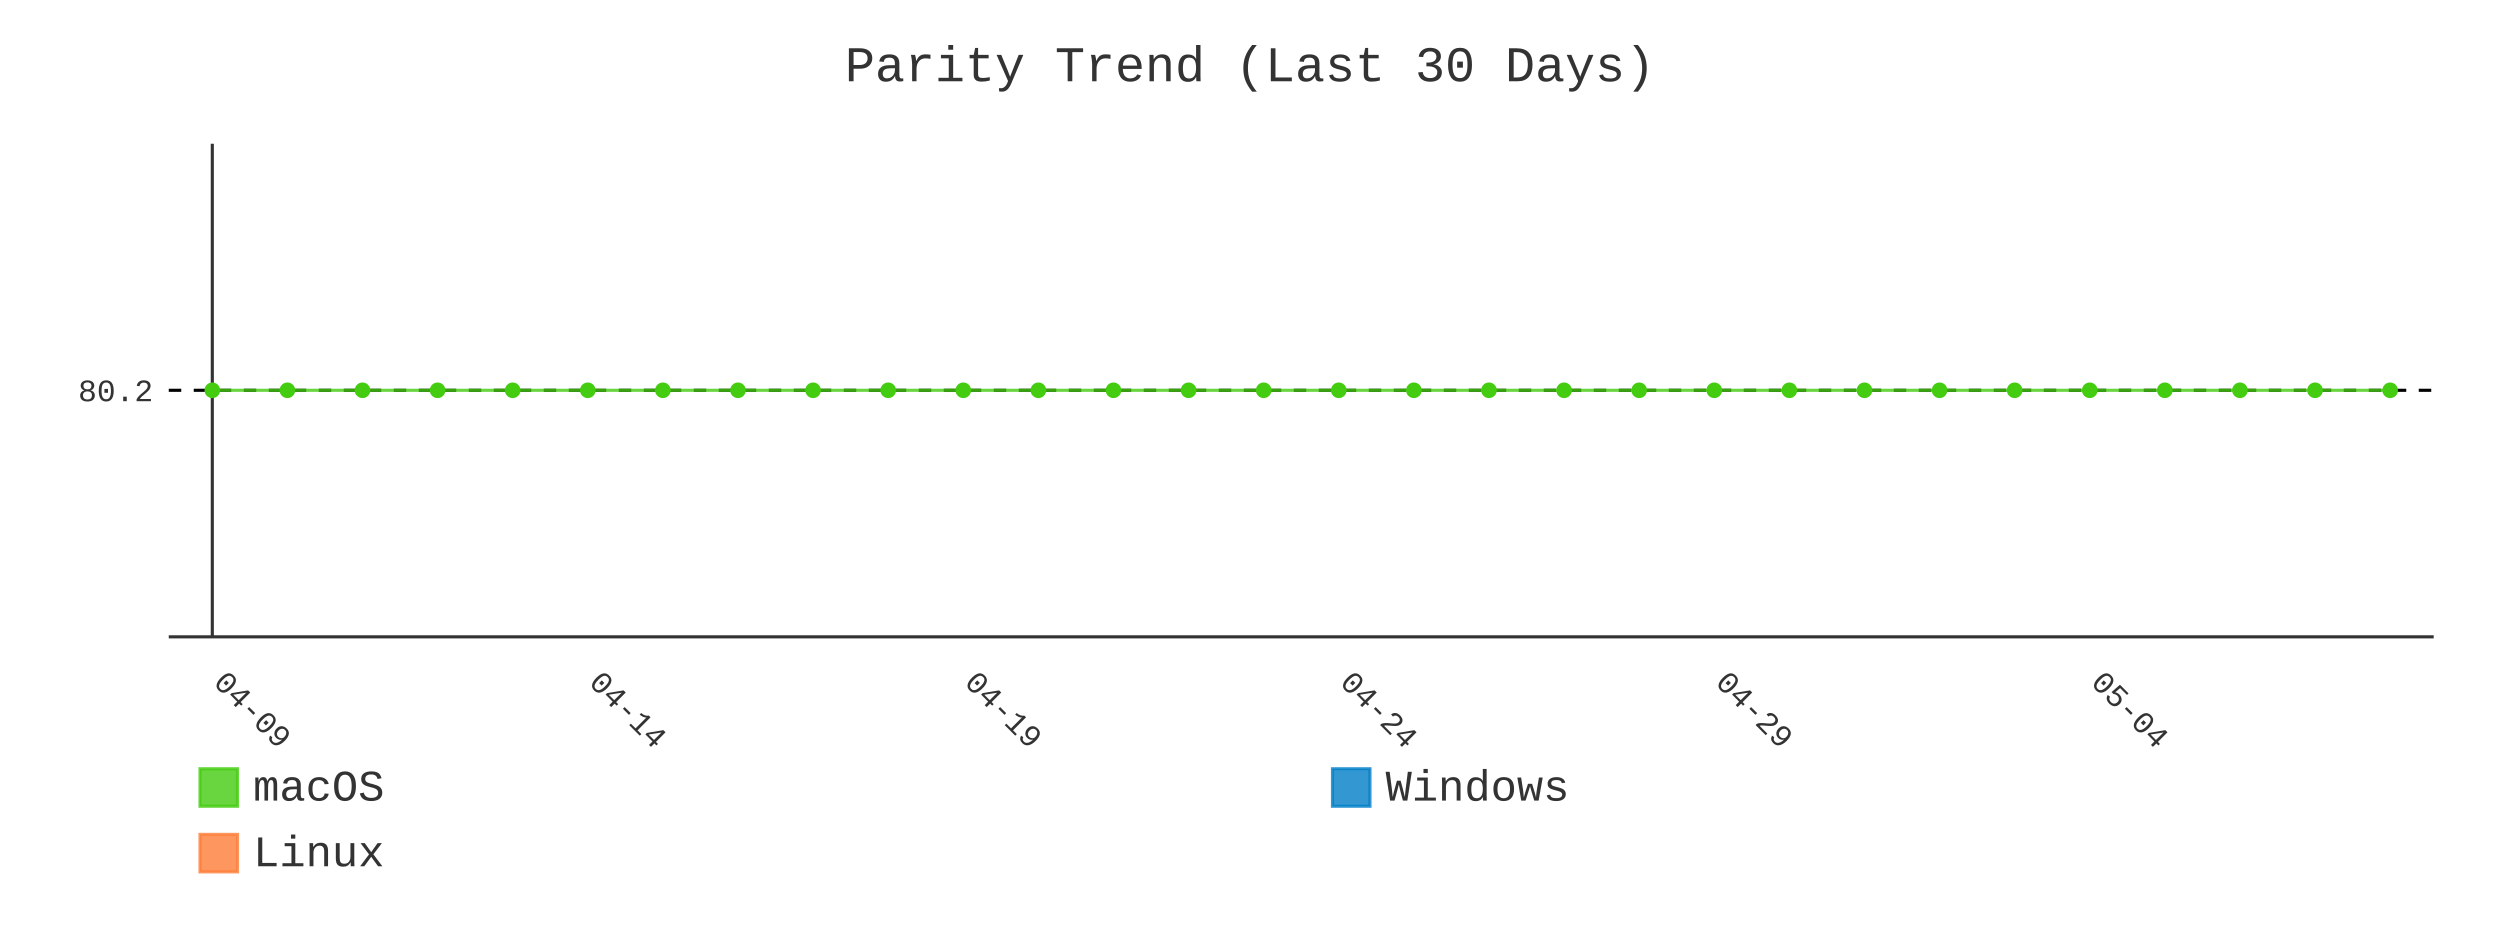
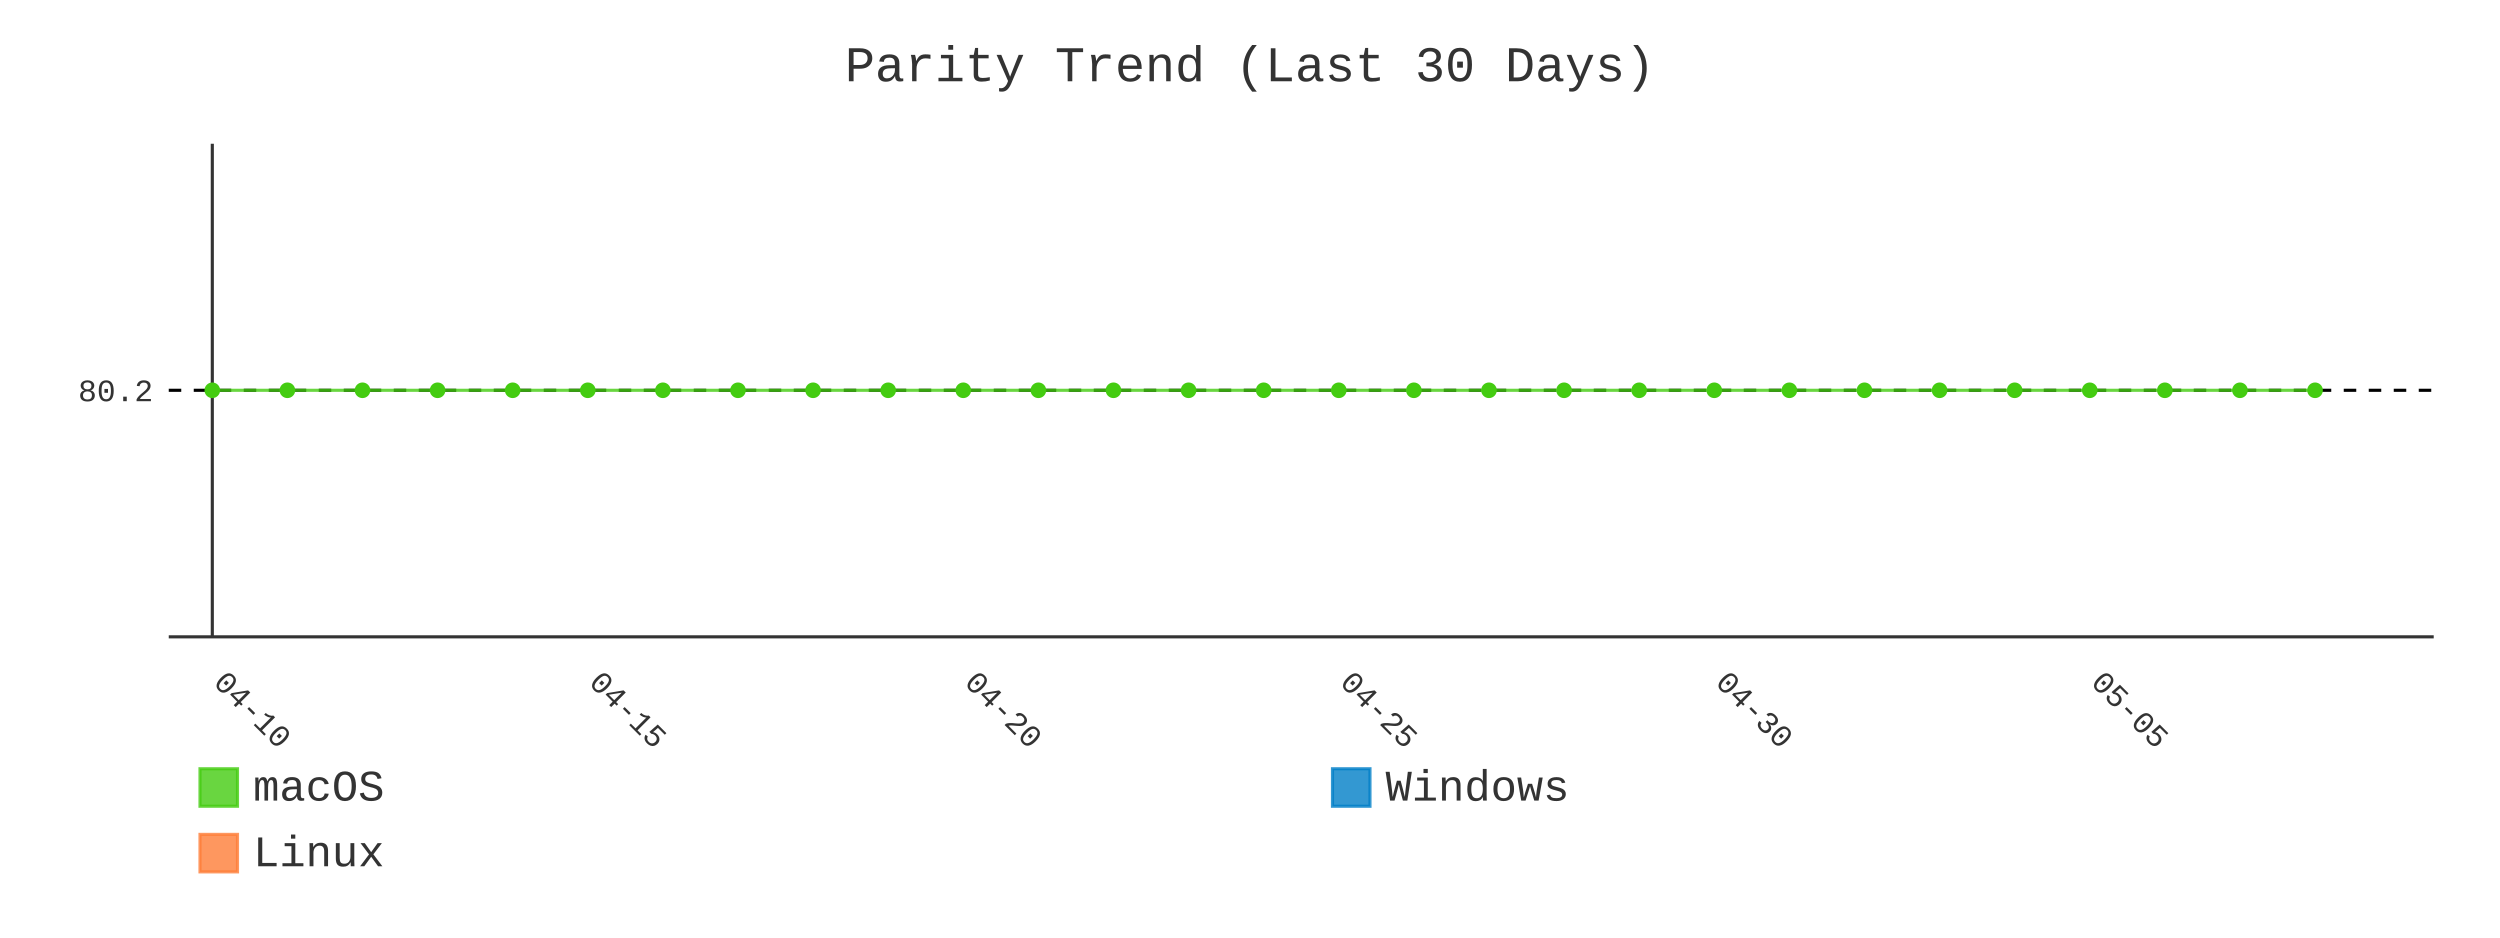
- <svg xmlns="http://www.w3.org/2000/svg" id="chart-9b2f08c5-7de7-46ca-9dbe-596fa08d91b0" class="pygal-chart" viewBox="0 0 800 300">
+ <svg xmlns="http://www.w3.org/2000/svg" id="chart-214ec98b-e391-4b6f-a3e0-e807dc2609ed" class="pygal-chart" viewBox="0 0 800 300">
  <defs>
-     <style type="text/css">#chart-9b2f08c5-7de7-46ca-9dbe-596fa08d91b0{-webkit-user-select:none;-webkit-font-smoothing:antialiased;font-family:Consolas,"Liberation Mono",Menlo,Courier,monospace}#chart-9b2f08c5-7de7-46ca-9dbe-596fa08d91b0 .title{font-family:Consolas,"Liberation Mono",Menlo,Courier,monospace;font-size:16px}#chart-9b2f08c5-7de7-46ca-9dbe-596fa08d91b0 .legends .legend text{font-family:Consolas,"Liberation Mono",Menlo,Courier,monospace;font-size:14px}#chart-9b2f08c5-7de7-46ca-9dbe-596fa08d91b0 .axis text{font-family:Consolas,"Liberation Mono",Menlo,Courier,monospace;font-size:10px}#chart-9b2f08c5-7de7-46ca-9dbe-596fa08d91b0 .axis text.major{font-family:Consolas,"Liberation Mono",Menlo,Courier,monospace;font-size:10px}#chart-9b2f08c5-7de7-46ca-9dbe-596fa08d91b0 .text-overlay text.value{font-family:Consolas,"Liberation Mono",Menlo,Courier,monospace;font-size:16px}#chart-9b2f08c5-7de7-46ca-9dbe-596fa08d91b0 .text-overlay text.label{font-family:Consolas,"Liberation Mono",Menlo,Courier,monospace;font-size:10px}#chart-9b2f08c5-7de7-46ca-9dbe-596fa08d91b0 .tooltip{font-family:Consolas,"Liberation Mono",Menlo,Courier,monospace;font-size:14px}#chart-9b2f08c5-7de7-46ca-9dbe-596fa08d91b0 text.no_data{font-family:Consolas,"Liberation Mono",Menlo,Courier,monospace;font-size:64px}
- #chart-9b2f08c5-7de7-46ca-9dbe-596fa08d91b0{background-color:transparent}#chart-9b2f08c5-7de7-46ca-9dbe-596fa08d91b0 path,#chart-9b2f08c5-7de7-46ca-9dbe-596fa08d91b0 line,#chart-9b2f08c5-7de7-46ca-9dbe-596fa08d91b0 rect,#chart-9b2f08c5-7de7-46ca-9dbe-596fa08d91b0 circle{-webkit-transition:400ms;-moz-transition:400ms;transition:400ms}#chart-9b2f08c5-7de7-46ca-9dbe-596fa08d91b0 .graph &gt; .background{fill:transparent}#chart-9b2f08c5-7de7-46ca-9dbe-596fa08d91b0 .plot &gt; .background{fill:transparent}#chart-9b2f08c5-7de7-46ca-9dbe-596fa08d91b0 .graph{fill:#333}#chart-9b2f08c5-7de7-46ca-9dbe-596fa08d91b0 text.no_data{fill:#333}#chart-9b2f08c5-7de7-46ca-9dbe-596fa08d91b0 .title{fill:#333}#chart-9b2f08c5-7de7-46ca-9dbe-596fa08d91b0 .legends .legend text{fill:#333}#chart-9b2f08c5-7de7-46ca-9dbe-596fa08d91b0 .legends .legend:hover text{fill:#333}#chart-9b2f08c5-7de7-46ca-9dbe-596fa08d91b0 .axis .line{stroke:#333}#chart-9b2f08c5-7de7-46ca-9dbe-596fa08d91b0 .axis .guide.line{stroke:#666}#chart-9b2f08c5-7de7-46ca-9dbe-596fa08d91b0 .axis .major.line{stroke:#333}#chart-9b2f08c5-7de7-46ca-9dbe-596fa08d91b0 .axis text.major{fill:#333}#chart-9b2f08c5-7de7-46ca-9dbe-596fa08d91b0 .axis.y .guides:hover .guide.line,#chart-9b2f08c5-7de7-46ca-9dbe-596fa08d91b0 .line-graph .axis.x .guides:hover .guide.line,#chart-9b2f08c5-7de7-46ca-9dbe-596fa08d91b0 .stackedline-graph .axis.x .guides:hover .guide.line,#chart-9b2f08c5-7de7-46ca-9dbe-596fa08d91b0 .xy-graph .axis.x .guides:hover .guide.line{stroke:#333}#chart-9b2f08c5-7de7-46ca-9dbe-596fa08d91b0 .axis .guides:hover text{fill:#333}#chart-9b2f08c5-7de7-46ca-9dbe-596fa08d91b0 .reactive{fill-opacity:.8;stroke-opacity:.8;stroke-width:1}#chart-9b2f08c5-7de7-46ca-9dbe-596fa08d91b0 .ci{stroke:#333}#chart-9b2f08c5-7de7-46ca-9dbe-596fa08d91b0 .reactive.active,#chart-9b2f08c5-7de7-46ca-9dbe-596fa08d91b0 .active .reactive{fill-opacity:.9;stroke-opacity:.9;stroke-width:4}#chart-9b2f08c5-7de7-46ca-9dbe-596fa08d91b0 .ci .reactive.active{stroke-width:1.5}#chart-9b2f08c5-7de7-46ca-9dbe-596fa08d91b0 .series text{fill:#333}#chart-9b2f08c5-7de7-46ca-9dbe-596fa08d91b0 .tooltip rect{fill:transparent;stroke:#333;-webkit-transition:opacity 400ms;-moz-transition:opacity 400ms;transition:opacity 400ms}#chart-9b2f08c5-7de7-46ca-9dbe-596fa08d91b0 .tooltip .label{fill:#333}#chart-9b2f08c5-7de7-46ca-9dbe-596fa08d91b0 .tooltip .label{fill:#333}#chart-9b2f08c5-7de7-46ca-9dbe-596fa08d91b0 .tooltip .legend{font-size:.8em;fill:#666}#chart-9b2f08c5-7de7-46ca-9dbe-596fa08d91b0 .tooltip .x_label{font-size:.6em;fill:#333}#chart-9b2f08c5-7de7-46ca-9dbe-596fa08d91b0 .tooltip .xlink{font-size:.5em;text-decoration:underline}#chart-9b2f08c5-7de7-46ca-9dbe-596fa08d91b0 .tooltip .value{font-size:1.5em}#chart-9b2f08c5-7de7-46ca-9dbe-596fa08d91b0 .bound{font-size:.5em}#chart-9b2f08c5-7de7-46ca-9dbe-596fa08d91b0 .max-value{font-size:.75em;fill:#666}#chart-9b2f08c5-7de7-46ca-9dbe-596fa08d91b0 .map-element{fill:transparent;stroke:#666 !important}#chart-9b2f08c5-7de7-46ca-9dbe-596fa08d91b0 .map-element .reactive{fill-opacity:inherit;stroke-opacity:inherit}#chart-9b2f08c5-7de7-46ca-9dbe-596fa08d91b0 .color-0,#chart-9b2f08c5-7de7-46ca-9dbe-596fa08d91b0 .color-0 a:visited{stroke:#4c1;fill:#4c1}#chart-9b2f08c5-7de7-46ca-9dbe-596fa08d91b0 .color-1,#chart-9b2f08c5-7de7-46ca-9dbe-596fa08d91b0 .color-1 a:visited{stroke:#007ec6;fill:#007ec6}#chart-9b2f08c5-7de7-46ca-9dbe-596fa08d91b0 .color-2,#chart-9b2f08c5-7de7-46ca-9dbe-596fa08d91b0 .color-2 a:visited{stroke:#fe7d37;fill:#fe7d37}#chart-9b2f08c5-7de7-46ca-9dbe-596fa08d91b0 .text-overlay .color-0 text{fill:black}#chart-9b2f08c5-7de7-46ca-9dbe-596fa08d91b0 .text-overlay .color-1 text{fill:black}#chart-9b2f08c5-7de7-46ca-9dbe-596fa08d91b0 .text-overlay .color-2 text{fill:black}#chart-9b2f08c5-7de7-46ca-9dbe-596fa08d91b0 .series{stroke-width:2}#chart-9b2f08c5-7de7-46ca-9dbe-596fa08d91b0 .series.serie-0{stroke-width:2}#chart-9b2f08c5-7de7-46ca-9dbe-596fa08d91b0 .series.serie-1{stroke-width:2}#chart-9b2f08c5-7de7-46ca-9dbe-596fa08d91b0 .series.serie-2{stroke-width:2}
- #chart-9b2f08c5-7de7-46ca-9dbe-596fa08d91b0 text.no_data{text-anchor:middle}#chart-9b2f08c5-7de7-46ca-9dbe-596fa08d91b0 .guide.line{fill:none}#chart-9b2f08c5-7de7-46ca-9dbe-596fa08d91b0 .centered{text-anchor:middle}#chart-9b2f08c5-7de7-46ca-9dbe-596fa08d91b0 .title{text-anchor:middle}#chart-9b2f08c5-7de7-46ca-9dbe-596fa08d91b0 .legends .legend text{fill-opacity:1}#chart-9b2f08c5-7de7-46ca-9dbe-596fa08d91b0 .axis.x text{text-anchor:middle}#chart-9b2f08c5-7de7-46ca-9dbe-596fa08d91b0 .axis.x:not(.web) text[transform]{text-anchor:start}#chart-9b2f08c5-7de7-46ca-9dbe-596fa08d91b0 .axis.x:not(.web) text[transform].backwards{text-anchor:end}#chart-9b2f08c5-7de7-46ca-9dbe-596fa08d91b0 .axis.y text{text-anchor:end}#chart-9b2f08c5-7de7-46ca-9dbe-596fa08d91b0 .axis.y text[transform].backwards{text-anchor:start}#chart-9b2f08c5-7de7-46ca-9dbe-596fa08d91b0 .axis.y2 text{text-anchor:start}#chart-9b2f08c5-7de7-46ca-9dbe-596fa08d91b0 .axis.y2 text[transform].backwards{text-anchor:end}#chart-9b2f08c5-7de7-46ca-9dbe-596fa08d91b0 .axis .guide.line{stroke-dasharray:4,4;stroke:black}#chart-9b2f08c5-7de7-46ca-9dbe-596fa08d91b0 .axis .major.guide.line{stroke-dasharray:6,6;stroke:black}#chart-9b2f08c5-7de7-46ca-9dbe-596fa08d91b0 .horizontal .axis.y .guide.line,#chart-9b2f08c5-7de7-46ca-9dbe-596fa08d91b0 .horizontal .axis.y2 .guide.line,#chart-9b2f08c5-7de7-46ca-9dbe-596fa08d91b0 .vertical .axis.x .guide.line{opacity:0}#chart-9b2f08c5-7de7-46ca-9dbe-596fa08d91b0 .horizontal .axis.always_show .guide.line,#chart-9b2f08c5-7de7-46ca-9dbe-596fa08d91b0 .vertical .axis.always_show .guide.line{opacity:1 !important}#chart-9b2f08c5-7de7-46ca-9dbe-596fa08d91b0 .axis.y .guides:hover .guide.line,#chart-9b2f08c5-7de7-46ca-9dbe-596fa08d91b0 .axis.y2 .guides:hover .guide.line,#chart-9b2f08c5-7de7-46ca-9dbe-596fa08d91b0 .axis.x .guides:hover .guide.line{opacity:1}#chart-9b2f08c5-7de7-46ca-9dbe-596fa08d91b0 .axis .guides:hover text{opacity:1}#chart-9b2f08c5-7de7-46ca-9dbe-596fa08d91b0 .nofill{fill:none}#chart-9b2f08c5-7de7-46ca-9dbe-596fa08d91b0 .subtle-fill{fill-opacity:.2}#chart-9b2f08c5-7de7-46ca-9dbe-596fa08d91b0 .dot{stroke-width:1px;fill-opacity:1;stroke-opacity:1}#chart-9b2f08c5-7de7-46ca-9dbe-596fa08d91b0 .dot.active{stroke-width:5px}#chart-9b2f08c5-7de7-46ca-9dbe-596fa08d91b0 .dot.negative{fill:transparent}#chart-9b2f08c5-7de7-46ca-9dbe-596fa08d91b0 text,#chart-9b2f08c5-7de7-46ca-9dbe-596fa08d91b0 tspan{stroke:none !important}#chart-9b2f08c5-7de7-46ca-9dbe-596fa08d91b0 .series text.active{opacity:1}#chart-9b2f08c5-7de7-46ca-9dbe-596fa08d91b0 .tooltip rect{fill-opacity:.95;stroke-width:.5}#chart-9b2f08c5-7de7-46ca-9dbe-596fa08d91b0 .tooltip text{fill-opacity:1}#chart-9b2f08c5-7de7-46ca-9dbe-596fa08d91b0 .showable{visibility:hidden}#chart-9b2f08c5-7de7-46ca-9dbe-596fa08d91b0 .showable.shown{visibility:visible}#chart-9b2f08c5-7de7-46ca-9dbe-596fa08d91b0 .gauge-background{fill:rgba(229,229,229,1);stroke:none}#chart-9b2f08c5-7de7-46ca-9dbe-596fa08d91b0 .bg-lines{stroke:transparent;stroke-width:2px}</style>
+     <style type="text/css">#chart-214ec98b-e391-4b6f-a3e0-e807dc2609ed{-webkit-user-select:none;-webkit-font-smoothing:antialiased;font-family:Consolas,"Liberation Mono",Menlo,Courier,monospace}#chart-214ec98b-e391-4b6f-a3e0-e807dc2609ed .title{font-family:Consolas,"Liberation Mono",Menlo,Courier,monospace;font-size:16px}#chart-214ec98b-e391-4b6f-a3e0-e807dc2609ed .legends .legend text{font-family:Consolas,"Liberation Mono",Menlo,Courier,monospace;font-size:14px}#chart-214ec98b-e391-4b6f-a3e0-e807dc2609ed .axis text{font-family:Consolas,"Liberation Mono",Menlo,Courier,monospace;font-size:10px}#chart-214ec98b-e391-4b6f-a3e0-e807dc2609ed .axis text.major{font-family:Consolas,"Liberation Mono",Menlo,Courier,monospace;font-size:10px}#chart-214ec98b-e391-4b6f-a3e0-e807dc2609ed .text-overlay text.value{font-family:Consolas,"Liberation Mono",Menlo,Courier,monospace;font-size:16px}#chart-214ec98b-e391-4b6f-a3e0-e807dc2609ed .text-overlay text.label{font-family:Consolas,"Liberation Mono",Menlo,Courier,monospace;font-size:10px}#chart-214ec98b-e391-4b6f-a3e0-e807dc2609ed .tooltip{font-family:Consolas,"Liberation Mono",Menlo,Courier,monospace;font-size:14px}#chart-214ec98b-e391-4b6f-a3e0-e807dc2609ed text.no_data{font-family:Consolas,"Liberation Mono",Menlo,Courier,monospace;font-size:64px}
+ #chart-214ec98b-e391-4b6f-a3e0-e807dc2609ed{background-color:transparent}#chart-214ec98b-e391-4b6f-a3e0-e807dc2609ed path,#chart-214ec98b-e391-4b6f-a3e0-e807dc2609ed line,#chart-214ec98b-e391-4b6f-a3e0-e807dc2609ed rect,#chart-214ec98b-e391-4b6f-a3e0-e807dc2609ed circle{-webkit-transition:400ms;-moz-transition:400ms;transition:400ms}#chart-214ec98b-e391-4b6f-a3e0-e807dc2609ed .graph &gt; .background{fill:transparent}#chart-214ec98b-e391-4b6f-a3e0-e807dc2609ed .plot &gt; .background{fill:transparent}#chart-214ec98b-e391-4b6f-a3e0-e807dc2609ed .graph{fill:#333}#chart-214ec98b-e391-4b6f-a3e0-e807dc2609ed text.no_data{fill:#333}#chart-214ec98b-e391-4b6f-a3e0-e807dc2609ed .title{fill:#333}#chart-214ec98b-e391-4b6f-a3e0-e807dc2609ed .legends .legend text{fill:#333}#chart-214ec98b-e391-4b6f-a3e0-e807dc2609ed .legends .legend:hover text{fill:#333}#chart-214ec98b-e391-4b6f-a3e0-e807dc2609ed .axis .line{stroke:#333}#chart-214ec98b-e391-4b6f-a3e0-e807dc2609ed .axis .guide.line{stroke:#666}#chart-214ec98b-e391-4b6f-a3e0-e807dc2609ed .axis .major.line{stroke:#333}#chart-214ec98b-e391-4b6f-a3e0-e807dc2609ed .axis text.major{fill:#333}#chart-214ec98b-e391-4b6f-a3e0-e807dc2609ed .axis.y .guides:hover .guide.line,#chart-214ec98b-e391-4b6f-a3e0-e807dc2609ed .line-graph .axis.x .guides:hover .guide.line,#chart-214ec98b-e391-4b6f-a3e0-e807dc2609ed .stackedline-graph .axis.x .guides:hover .guide.line,#chart-214ec98b-e391-4b6f-a3e0-e807dc2609ed .xy-graph .axis.x .guides:hover .guide.line{stroke:#333}#chart-214ec98b-e391-4b6f-a3e0-e807dc2609ed .axis .guides:hover text{fill:#333}#chart-214ec98b-e391-4b6f-a3e0-e807dc2609ed .reactive{fill-opacity:.8;stroke-opacity:.8;stroke-width:1}#chart-214ec98b-e391-4b6f-a3e0-e807dc2609ed .ci{stroke:#333}#chart-214ec98b-e391-4b6f-a3e0-e807dc2609ed .reactive.active,#chart-214ec98b-e391-4b6f-a3e0-e807dc2609ed .active .reactive{fill-opacity:.9;stroke-opacity:.9;stroke-width:4}#chart-214ec98b-e391-4b6f-a3e0-e807dc2609ed .ci .reactive.active{stroke-width:1.5}#chart-214ec98b-e391-4b6f-a3e0-e807dc2609ed .series text{fill:#333}#chart-214ec98b-e391-4b6f-a3e0-e807dc2609ed .tooltip rect{fill:transparent;stroke:#333;-webkit-transition:opacity 400ms;-moz-transition:opacity 400ms;transition:opacity 400ms}#chart-214ec98b-e391-4b6f-a3e0-e807dc2609ed .tooltip .label{fill:#333}#chart-214ec98b-e391-4b6f-a3e0-e807dc2609ed .tooltip .label{fill:#333}#chart-214ec98b-e391-4b6f-a3e0-e807dc2609ed .tooltip .legend{font-size:.8em;fill:#666}#chart-214ec98b-e391-4b6f-a3e0-e807dc2609ed .tooltip .x_label{font-size:.6em;fill:#333}#chart-214ec98b-e391-4b6f-a3e0-e807dc2609ed .tooltip .xlink{font-size:.5em;text-decoration:underline}#chart-214ec98b-e391-4b6f-a3e0-e807dc2609ed .tooltip .value{font-size:1.5em}#chart-214ec98b-e391-4b6f-a3e0-e807dc2609ed .bound{font-size:.5em}#chart-214ec98b-e391-4b6f-a3e0-e807dc2609ed .max-value{font-size:.75em;fill:#666}#chart-214ec98b-e391-4b6f-a3e0-e807dc2609ed .map-element{fill:transparent;stroke:#666 !important}#chart-214ec98b-e391-4b6f-a3e0-e807dc2609ed .map-element .reactive{fill-opacity:inherit;stroke-opacity:inherit}#chart-214ec98b-e391-4b6f-a3e0-e807dc2609ed .color-0,#chart-214ec98b-e391-4b6f-a3e0-e807dc2609ed .color-0 a:visited{stroke:#4c1;fill:#4c1}#chart-214ec98b-e391-4b6f-a3e0-e807dc2609ed .color-1,#chart-214ec98b-e391-4b6f-a3e0-e807dc2609ed .color-1 a:visited{stroke:#007ec6;fill:#007ec6}#chart-214ec98b-e391-4b6f-a3e0-e807dc2609ed .color-2,#chart-214ec98b-e391-4b6f-a3e0-e807dc2609ed .color-2 a:visited{stroke:#fe7d37;fill:#fe7d37}#chart-214ec98b-e391-4b6f-a3e0-e807dc2609ed .text-overlay .color-0 text{fill:black}#chart-214ec98b-e391-4b6f-a3e0-e807dc2609ed .text-overlay .color-1 text{fill:black}#chart-214ec98b-e391-4b6f-a3e0-e807dc2609ed .text-overlay .color-2 text{fill:black}#chart-214ec98b-e391-4b6f-a3e0-e807dc2609ed .series{stroke-width:2}#chart-214ec98b-e391-4b6f-a3e0-e807dc2609ed .series.serie-0{stroke-width:2}#chart-214ec98b-e391-4b6f-a3e0-e807dc2609ed .series.serie-1{stroke-width:2}#chart-214ec98b-e391-4b6f-a3e0-e807dc2609ed .series.serie-2{stroke-width:2}
+ #chart-214ec98b-e391-4b6f-a3e0-e807dc2609ed text.no_data{text-anchor:middle}#chart-214ec98b-e391-4b6f-a3e0-e807dc2609ed .guide.line{fill:none}#chart-214ec98b-e391-4b6f-a3e0-e807dc2609ed .centered{text-anchor:middle}#chart-214ec98b-e391-4b6f-a3e0-e807dc2609ed .title{text-anchor:middle}#chart-214ec98b-e391-4b6f-a3e0-e807dc2609ed .legends .legend text{fill-opacity:1}#chart-214ec98b-e391-4b6f-a3e0-e807dc2609ed .axis.x text{text-anchor:middle}#chart-214ec98b-e391-4b6f-a3e0-e807dc2609ed .axis.x:not(.web) text[transform]{text-anchor:start}#chart-214ec98b-e391-4b6f-a3e0-e807dc2609ed .axis.x:not(.web) text[transform].backwards{text-anchor:end}#chart-214ec98b-e391-4b6f-a3e0-e807dc2609ed .axis.y text{text-anchor:end}#chart-214ec98b-e391-4b6f-a3e0-e807dc2609ed .axis.y text[transform].backwards{text-anchor:start}#chart-214ec98b-e391-4b6f-a3e0-e807dc2609ed .axis.y2 text{text-anchor:start}#chart-214ec98b-e391-4b6f-a3e0-e807dc2609ed .axis.y2 text[transform].backwards{text-anchor:end}#chart-214ec98b-e391-4b6f-a3e0-e807dc2609ed .axis .guide.line{stroke-dasharray:4,4;stroke:black}#chart-214ec98b-e391-4b6f-a3e0-e807dc2609ed .axis .major.guide.line{stroke-dasharray:6,6;stroke:black}#chart-214ec98b-e391-4b6f-a3e0-e807dc2609ed .horizontal .axis.y .guide.line,#chart-214ec98b-e391-4b6f-a3e0-e807dc2609ed .horizontal .axis.y2 .guide.line,#chart-214ec98b-e391-4b6f-a3e0-e807dc2609ed .vertical .axis.x .guide.line{opacity:0}#chart-214ec98b-e391-4b6f-a3e0-e807dc2609ed .horizontal .axis.always_show .guide.line,#chart-214ec98b-e391-4b6f-a3e0-e807dc2609ed .vertical .axis.always_show .guide.line{opacity:1 !important}#chart-214ec98b-e391-4b6f-a3e0-e807dc2609ed .axis.y .guides:hover .guide.line,#chart-214ec98b-e391-4b6f-a3e0-e807dc2609ed .axis.y2 .guides:hover .guide.line,#chart-214ec98b-e391-4b6f-a3e0-e807dc2609ed .axis.x .guides:hover .guide.line{opacity:1}#chart-214ec98b-e391-4b6f-a3e0-e807dc2609ed .axis .guides:hover text{opacity:1}#chart-214ec98b-e391-4b6f-a3e0-e807dc2609ed .nofill{fill:none}#chart-214ec98b-e391-4b6f-a3e0-e807dc2609ed .subtle-fill{fill-opacity:.2}#chart-214ec98b-e391-4b6f-a3e0-e807dc2609ed .dot{stroke-width:1px;fill-opacity:1;stroke-opacity:1}#chart-214ec98b-e391-4b6f-a3e0-e807dc2609ed .dot.active{stroke-width:5px}#chart-214ec98b-e391-4b6f-a3e0-e807dc2609ed .dot.negative{fill:transparent}#chart-214ec98b-e391-4b6f-a3e0-e807dc2609ed text,#chart-214ec98b-e391-4b6f-a3e0-e807dc2609ed tspan{stroke:none !important}#chart-214ec98b-e391-4b6f-a3e0-e807dc2609ed .series text.active{opacity:1}#chart-214ec98b-e391-4b6f-a3e0-e807dc2609ed .tooltip rect{fill-opacity:.95;stroke-width:.5}#chart-214ec98b-e391-4b6f-a3e0-e807dc2609ed .tooltip text{fill-opacity:1}#chart-214ec98b-e391-4b6f-a3e0-e807dc2609ed .showable{visibility:hidden}#chart-214ec98b-e391-4b6f-a3e0-e807dc2609ed .showable.shown{visibility:visible}#chart-214ec98b-e391-4b6f-a3e0-e807dc2609ed .gauge-background{fill:rgba(229,229,229,1);stroke:none}#chart-214ec98b-e391-4b6f-a3e0-e807dc2609ed .bg-lines{stroke:transparent;stroke-width:2px}</style>
  </defs>
  <g class="graph line-graph vertical">
    <rect x="0" y="0" width="800" height="300" class="background" />
    <g transform="translate(54, 46)" class="plot">
      <rect x="0" y="0" width="724.787" height="157.787" class="background" />
      <g class="axis y always_show">
        <path d="M0 157.787 h724.787" class="line" />
        <g class="guides">
          <path d="M0 78.893 h724.787" class="guide line" />
          <text x="-5" y="82.393" class="">80.2</text>
        </g>
      </g>
      <g class="axis x">
        <g class="guides">
          <path d="M13.938 0 v157.787" class="major line" />
-           <text x="13.938" y="172.787" class="major" transform="rotate(45 13.93821 172.7868)">04-09</text>
+           <text x="13.938" y="172.787" class="major" transform="rotate(45 13.93821 172.7868)">04-10</text>
        </g>
        <g class="guides">
          <path d="M134.095 0 v157.787" class="major guide line" />
-           <text x="134.095" y="172.787" class="major" transform="rotate(45 134.0952 172.7868)">04-14</text>
+           <text x="134.095" y="172.787" class="major" transform="rotate(45 134.0952 172.7868)">04-15</text>
        </g>
        <g class="guides">
          <path d="M254.252 0 v157.787" class="major guide line" />
-           <text x="254.252" y="172.787" class="major" transform="rotate(45 254.2521 172.7868)">04-19</text>
+           <text x="254.252" y="172.787" class="major" transform="rotate(45 254.2521 172.7868)">04-20</text>
        </g>
        <g class="guides">
          <path d="M374.409 0 v157.787" class="major guide line" />
-           <text x="374.409" y="172.787" class="major" transform="rotate(45 374.4091 172.7868)">04-24</text>
+           <text x="374.409" y="172.787" class="major" transform="rotate(45 374.4091 172.7868)">04-25</text>
        </g>
        <g class="guides">
          <path d="M494.566 0 v157.787" class="major guide line" />
-           <text x="494.566" y="172.787" class="major" transform="rotate(45 494.5661 172.7868)">04-29</text>
+           <text x="494.566" y="172.787" class="major" transform="rotate(45 494.5661 172.7868)">04-30</text>
        </g>
        <g class="guides">
          <path d="M614.723 0 v157.787" class="major guide line" />
-           <text x="614.723" y="172.787" class="major" transform="rotate(45 614.723 172.7868)">05-04</text>
+           <text x="614.723" y="172.787" class="major" transform="rotate(45 614.723 172.7868)">05-05</text>
        </g>
      </g>
      <g class="series serie-0 color-0">
-         <path d="M13.938 78.893 L37.97 78.893 62.001 78.893 86.032 78.893 110.064 78.893 134.095 78.893 158.127 78.893 182.158 78.893 206.189 78.893 230.221 78.893 254.252 78.893 278.284 78.893 302.315 78.893 326.346 78.893 350.378 78.893 374.409 78.893 398.44 78.893 422.472 78.893 446.503 78.893 470.535 78.893 494.566 78.893 518.597 78.893 542.629 78.893 566.66 78.893 590.692 78.893 614.723 78.893 638.754 78.893 662.786 78.893 686.817 78.893 710.849 78.893" class="line reactive nofill" />
+         <path d="M13.938 78.893 L37.97 78.893 62.001 78.893 86.032 78.893 110.064 78.893 134.095 78.893 158.127 78.893 182.158 78.893 206.189 78.893 230.221 78.893 254.252 78.893 278.284 78.893 302.315 78.893 326.346 78.893 350.378 78.893 374.409 78.893 398.44 78.893 422.472 78.893 446.503 78.893 470.535 78.893 494.566 78.893 518.597 78.893 542.629 78.893 566.66 78.893 590.692 78.893 614.723 78.893 638.754 78.893 662.786 78.893 686.817 78.893" class="line reactive nofill" />
      </g>
      <g class="series serie-1 color-1" />
      <g class="series serie-2 color-2" />
    </g>
    <g class="titles">
      <text x="400.0" y="26" class="title plot_title">Parity Trend (Last 30 Days)</text>
    </g>
    <g transform="translate(54, 46)" class="plot overlay">
      <g class="series serie-0 color-0">
        <g class="dots">
          <circle cx="13.938" cy="78.893" r="2" class="dot reactive tooltip-trigger" />
        </g>
        <g class="dots">
          <circle cx="37.97" cy="78.893" r="2" class="dot reactive tooltip-trigger" />
        </g>
        <g class="dots">
          <circle cx="62.001" cy="78.893" r="2" class="dot reactive tooltip-trigger" />
        </g>
        <g class="dots">
          <circle cx="86.032" cy="78.893" r="2" class="dot reactive tooltip-trigger" />
        </g>
        <g class="dots">
          <circle cx="110.064" cy="78.893" r="2" class="dot reactive tooltip-trigger" />
        </g>
        <g class="dots">
          <circle cx="134.095" cy="78.893" r="2" class="dot reactive tooltip-trigger" />
        </g>
        <g class="dots">
          <circle cx="158.127" cy="78.893" r="2" class="dot reactive tooltip-trigger" />
        </g>
        <g class="dots">
          <circle cx="182.158" cy="78.893" r="2" class="dot reactive tooltip-trigger" />
        </g>
        <g class="dots">
          <circle cx="206.189" cy="78.893" r="2" class="dot reactive tooltip-trigger" />
        </g>
        <g class="dots">
          <circle cx="230.221" cy="78.893" r="2" class="dot reactive tooltip-trigger" />
        </g>
        <g class="dots">
          <circle cx="254.252" cy="78.893" r="2" class="dot reactive tooltip-trigger" />
        </g>
        <g class="dots">
          <circle cx="278.284" cy="78.893" r="2" class="dot reactive tooltip-trigger" />
        </g>
        <g class="dots">
          <circle cx="302.315" cy="78.893" r="2" class="dot reactive tooltip-trigger" />
        </g>
        <g class="dots">
          <circle cx="326.346" cy="78.893" r="2" class="dot reactive tooltip-trigger" />
        </g>
        <g class="dots">
          <circle cx="350.378" cy="78.893" r="2" class="dot reactive tooltip-trigger" />
        </g>
        <g class="dots">
          <circle cx="374.409" cy="78.893" r="2" class="dot reactive tooltip-trigger" />
        </g>
        <g class="dots">
          <circle cx="398.44" cy="78.893" r="2" class="dot reactive tooltip-trigger" />
        </g>
        <g class="dots">
          <circle cx="422.472" cy="78.893" r="2" class="dot reactive tooltip-trigger" />
        </g>
        <g class="dots">
          <circle cx="446.503" cy="78.893" r="2" class="dot reactive tooltip-trigger" />
        </g>
        <g class="dots">
          <circle cx="470.535" cy="78.893" r="2" class="dot reactive tooltip-trigger" />
        </g>
        <g class="dots">
          <circle cx="494.566" cy="78.893" r="2" class="dot reactive tooltip-trigger" />
        </g>
        <g class="dots">
          <circle cx="518.597" cy="78.893" r="2" class="dot reactive tooltip-trigger" />
        </g>
        <g class="dots">
          <circle cx="542.629" cy="78.893" r="2" class="dot reactive tooltip-trigger" />
        </g>
        <g class="dots">
          <circle cx="566.66" cy="78.893" r="2" class="dot reactive tooltip-trigger" />
        </g>
        <g class="dots">
          <circle cx="590.692" cy="78.893" r="2" class="dot reactive tooltip-trigger" />
        </g>
        <g class="dots">
          <circle cx="614.723" cy="78.893" r="2" class="dot reactive tooltip-trigger" />
        </g>
        <g class="dots">
          <circle cx="638.754" cy="78.893" r="2" class="dot reactive tooltip-trigger" />
        </g>
        <g class="dots">
          <circle cx="662.786" cy="78.893" r="2" class="dot reactive tooltip-trigger" />
        </g>
        <g class="dots">
          <circle cx="686.817" cy="78.893" r="2" class="dot reactive tooltip-trigger" />
        </g>
-         <g class="dots">
-           <circle cx="710.849" cy="78.893" r="2" class="dot reactive tooltip-trigger" />
-         </g>
      </g>
      <g class="series serie-1 color-1" />
      <g class="series serie-2 color-2" />
    </g>
    <g transform="translate(54, 46)" class="plot text-overlay">
      <g class="series serie-0 color-0" />
      <g class="series serie-1 color-1" />
      <g class="series serie-2 color-2" />
    </g>
    <g transform="translate(54, 46)" class="plot tooltip-overlay">
      <g transform="translate(0 0)" style="opacity: 0" class="tooltip">
        <rect rx="0" ry="0" width="0" height="0" class="tooltip-box" />
        <g class="text" />
      </g>
    </g>
    <g transform="translate(64, 245)" class="legends">
      <g id="activate-serie-0" class="legend reactive activate-serie">
        <rect x="0.0" y="1.0" width="12" height="12" class="color-0 reactive" />
        <text x="17.0" y="11.2">macOS</text>
      </g>
      <g id="activate-serie-1" class="legend reactive activate-serie">
        <rect x="362.393" y="1.0" width="12" height="12" class="color-1 reactive" />
        <text x="379.393" y="11.2">Windows</text>
      </g>
      <g id="activate-serie-2" class="legend reactive activate-serie">
        <rect x="0.0" y="22.0" width="12" height="12" class="color-2 reactive" />
        <text x="17.0" y="32.2">Linux</text>
      </g>
    </g>
  </g>
</svg>
